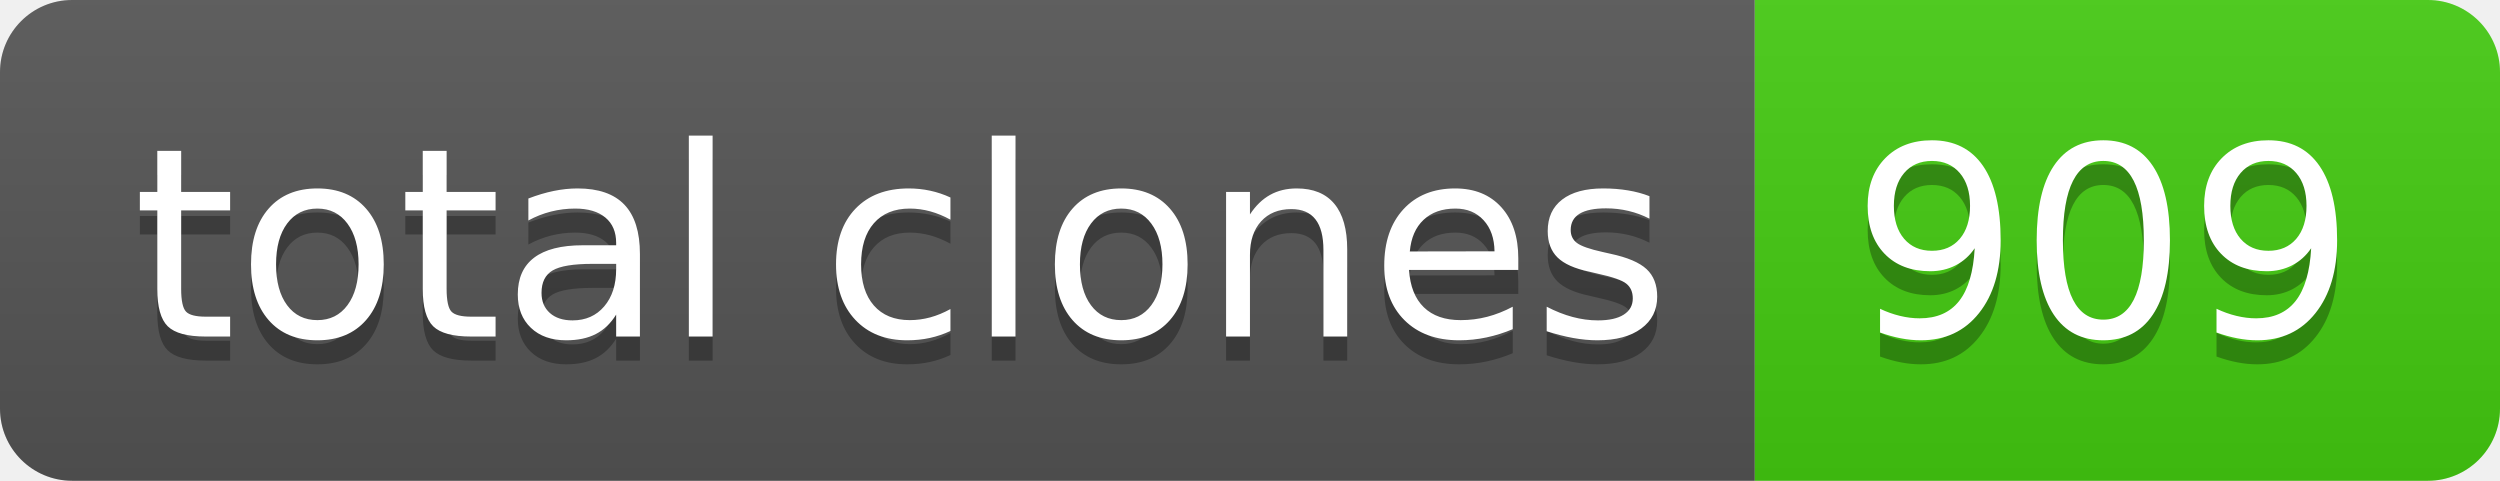
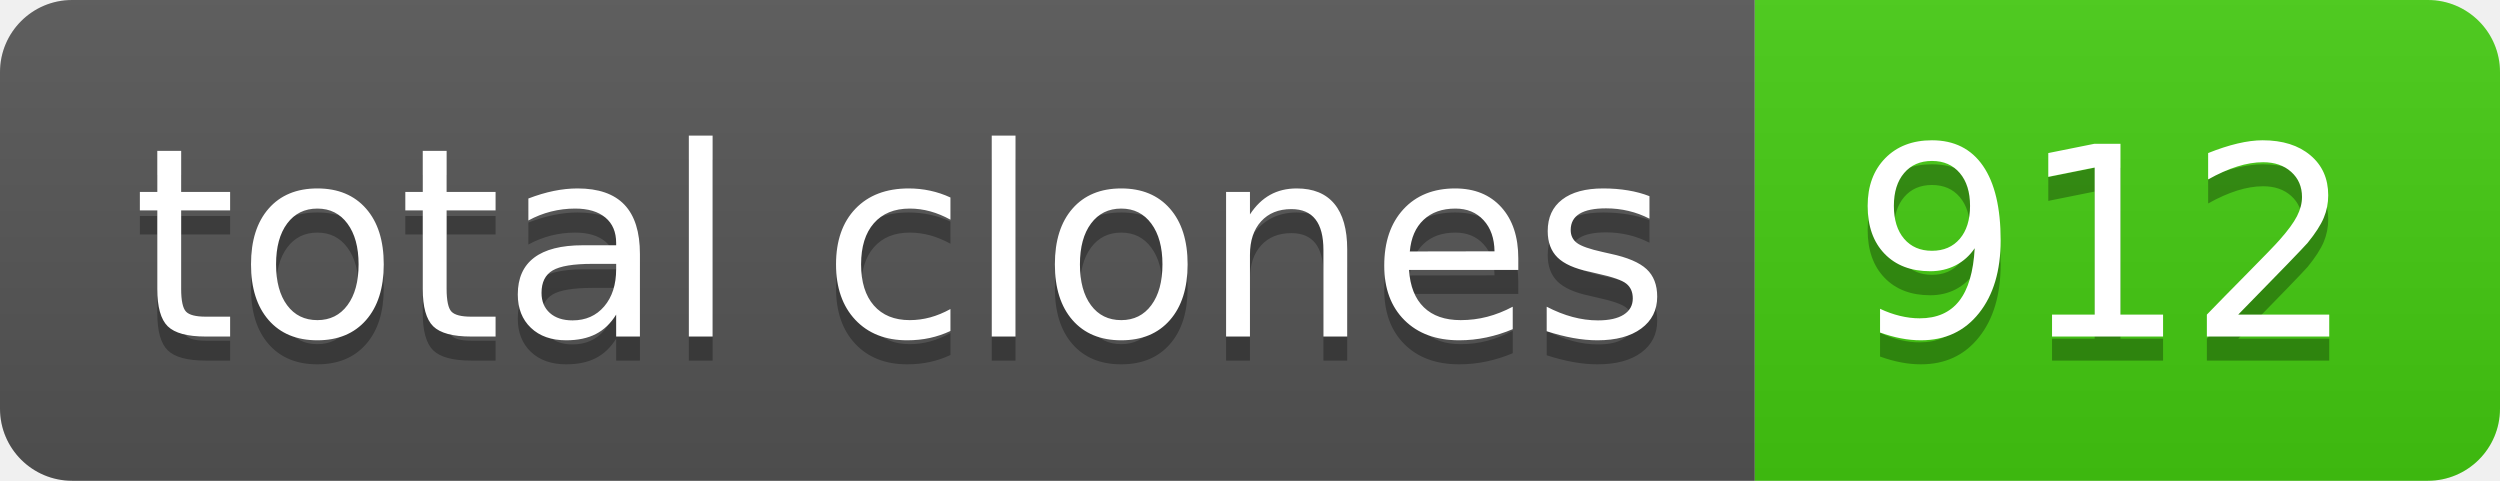
- <svg xmlns="http://www.w3.org/2000/svg" width="104" height="20" role="img" aria-label="total clones: 909">
+ <svg xmlns="http://www.w3.org/2000/svg" width="104" height="20" role="img" aria-label="total clones: 912">
  <linearGradient id="s" x2="0" y2="100%">
    <stop offset="0" stop-color="#bbb" stop-opacity=".1" />
    <stop offset="1" stop-opacity=".1" />
  </linearGradient>
  <clipPath id="r">
    <rect width="104" height="20" rx="3" fill="#fff" />
  </clipPath>
  <g clip-path="url(#r)">
    <rect width="73" height="20" fill="#555" />
    <rect x="73" width="31" height="20" fill="#4c1" />
    <rect width="104" height="20" fill="url(#s)" />
  </g>
  <g fill="#fff" text-anchor="middle" font-family="Verdana,Geneva,DejaVu Sans,sans-serif" text-rendering="geometricPrecision" font-size="110">
    <text aria-hidden="true" x="375" y="150" fill="#010101" fill-opacity=".3" transform="scale(.1)" textLength="630">total clones</text>
    <text x="375" y="140" transform="scale(.1)" fill="#fff" textLength="630">total clones</text>
-     <text aria-hidden="true" x="875" y="150" fill="#010101" fill-opacity=".3" transform="scale(.1)" textLength="210">909</text>
-     <text x="875" y="140" transform="scale(.1)" fill="#fff" textLength="210">909</text>
+     <text aria-hidden="true" x="875" y="150" fill="#010101" fill-opacity=".3" transform="scale(.1)" textLength="210">912</text>
+     <text x="875" y="140" transform="scale(.1)" fill="#fff" textLength="210">912</text>
  </g>
</svg>
